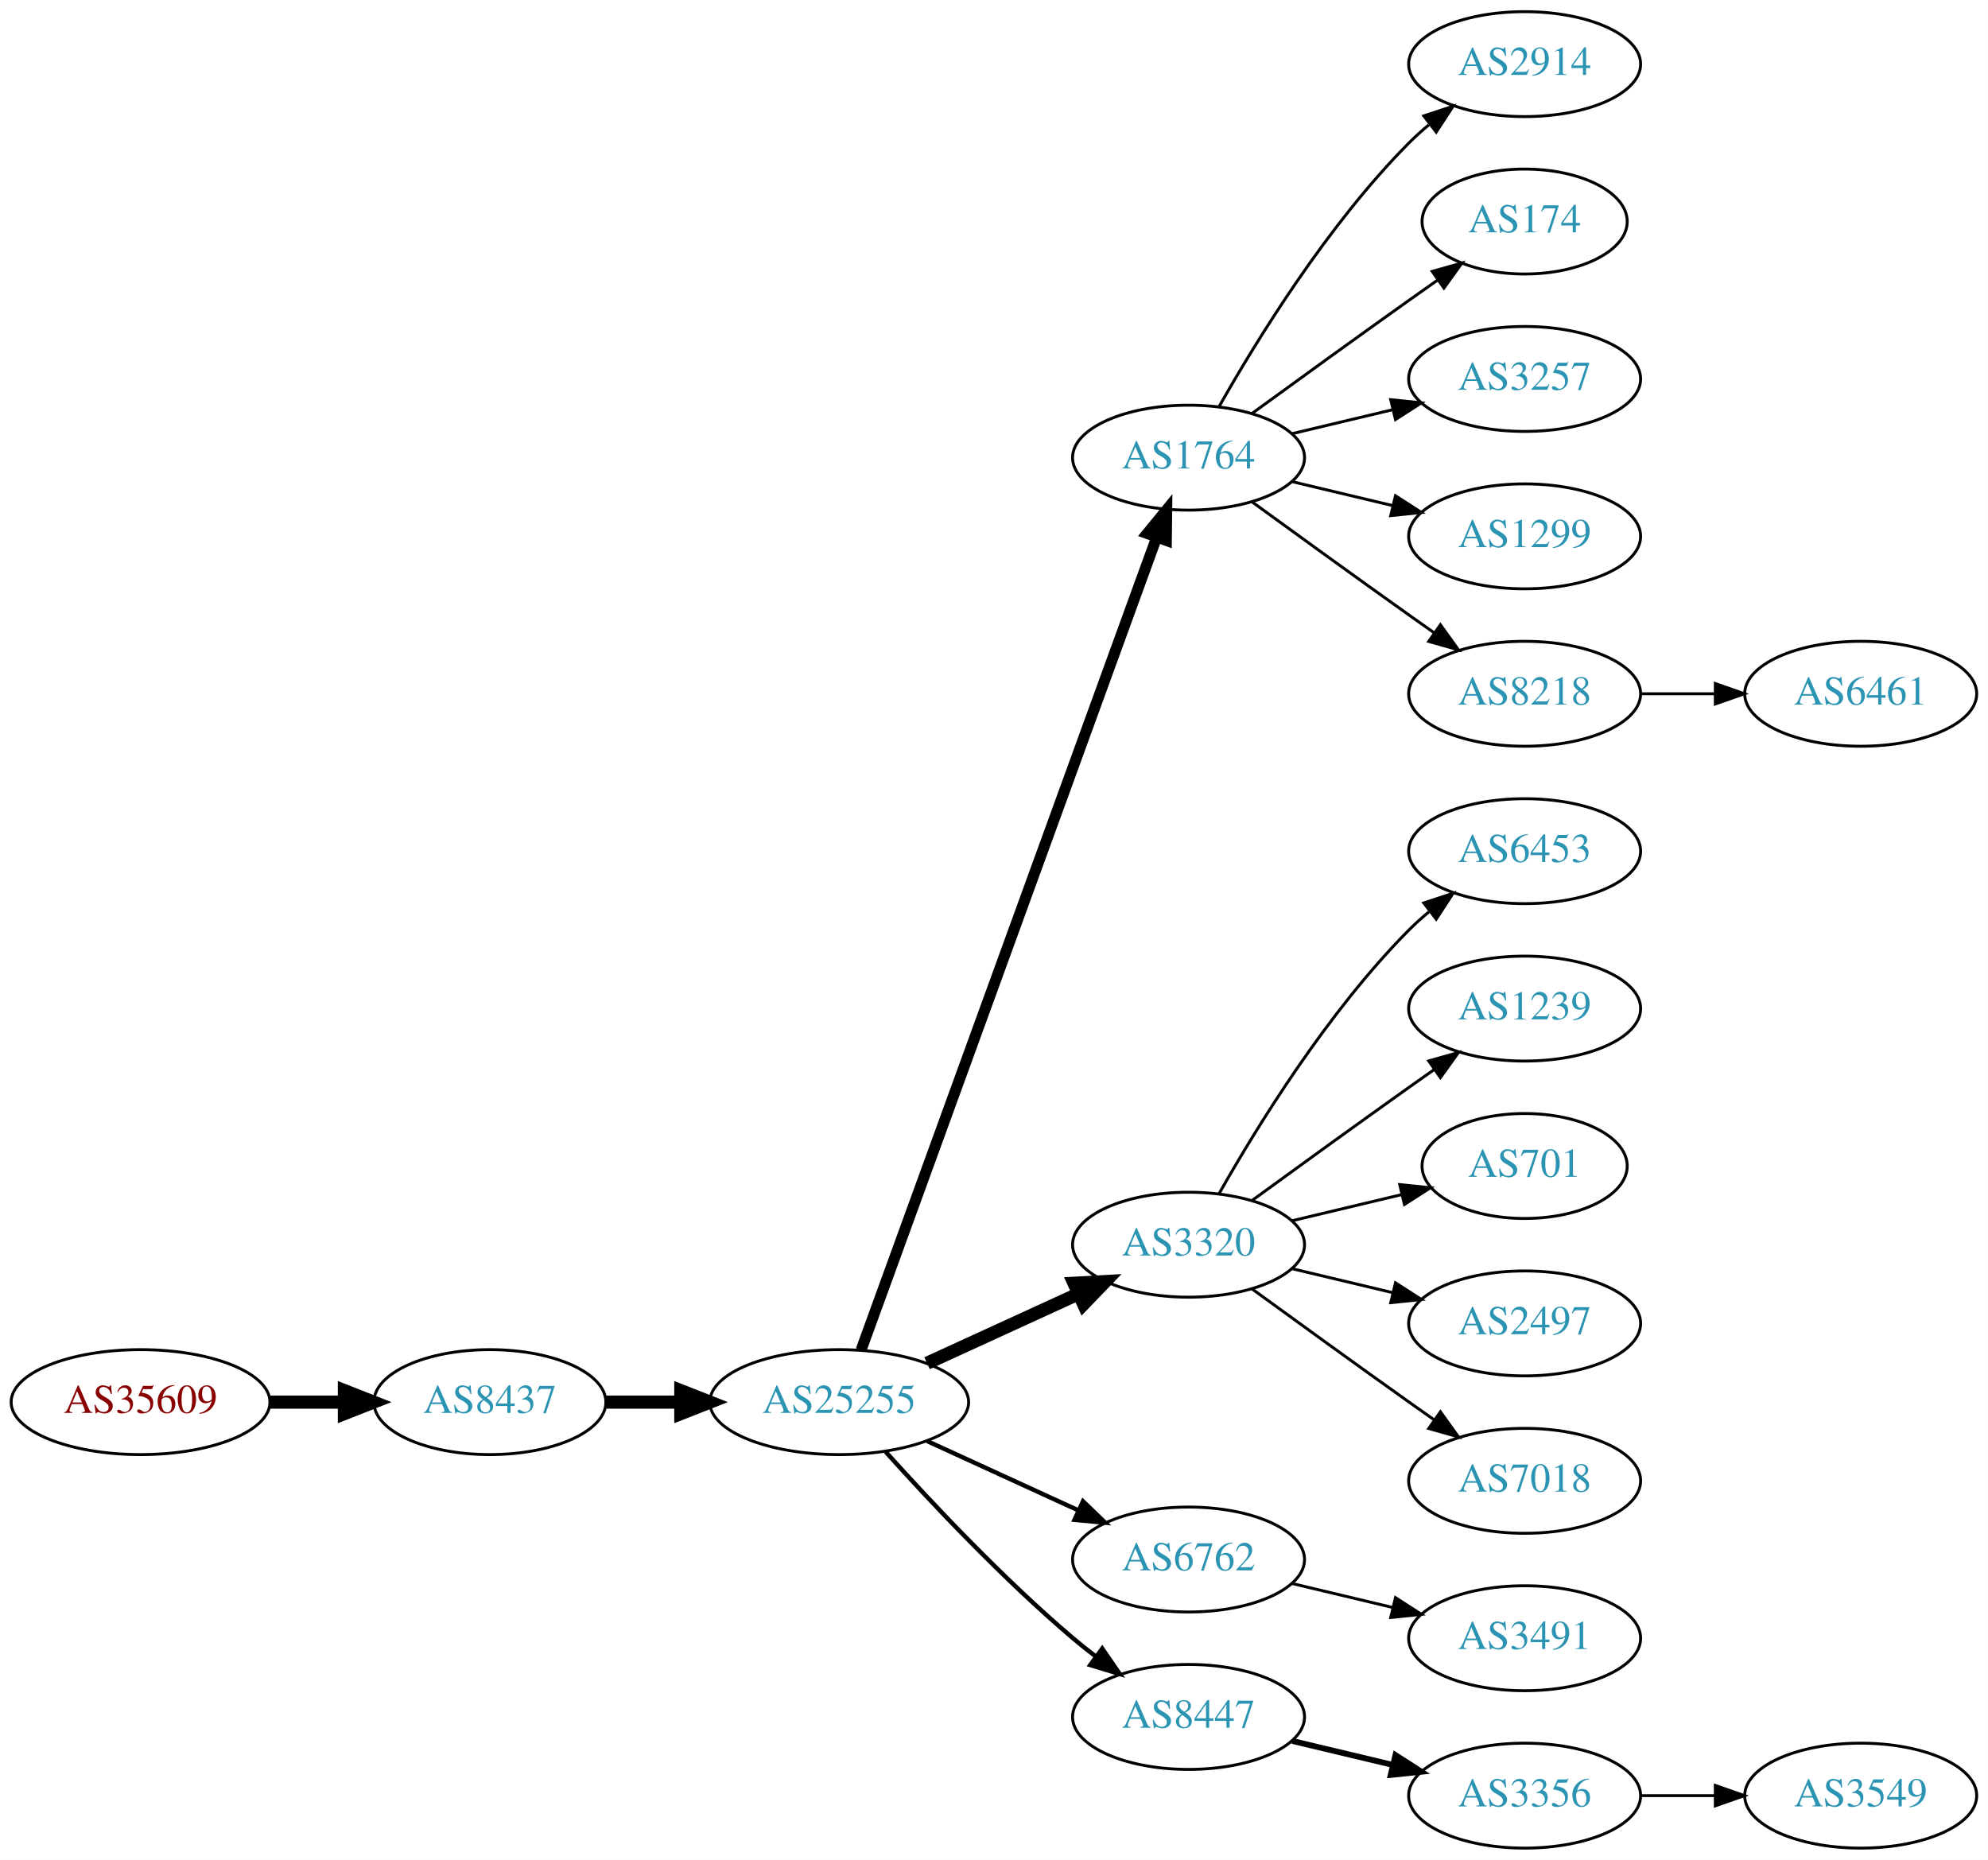
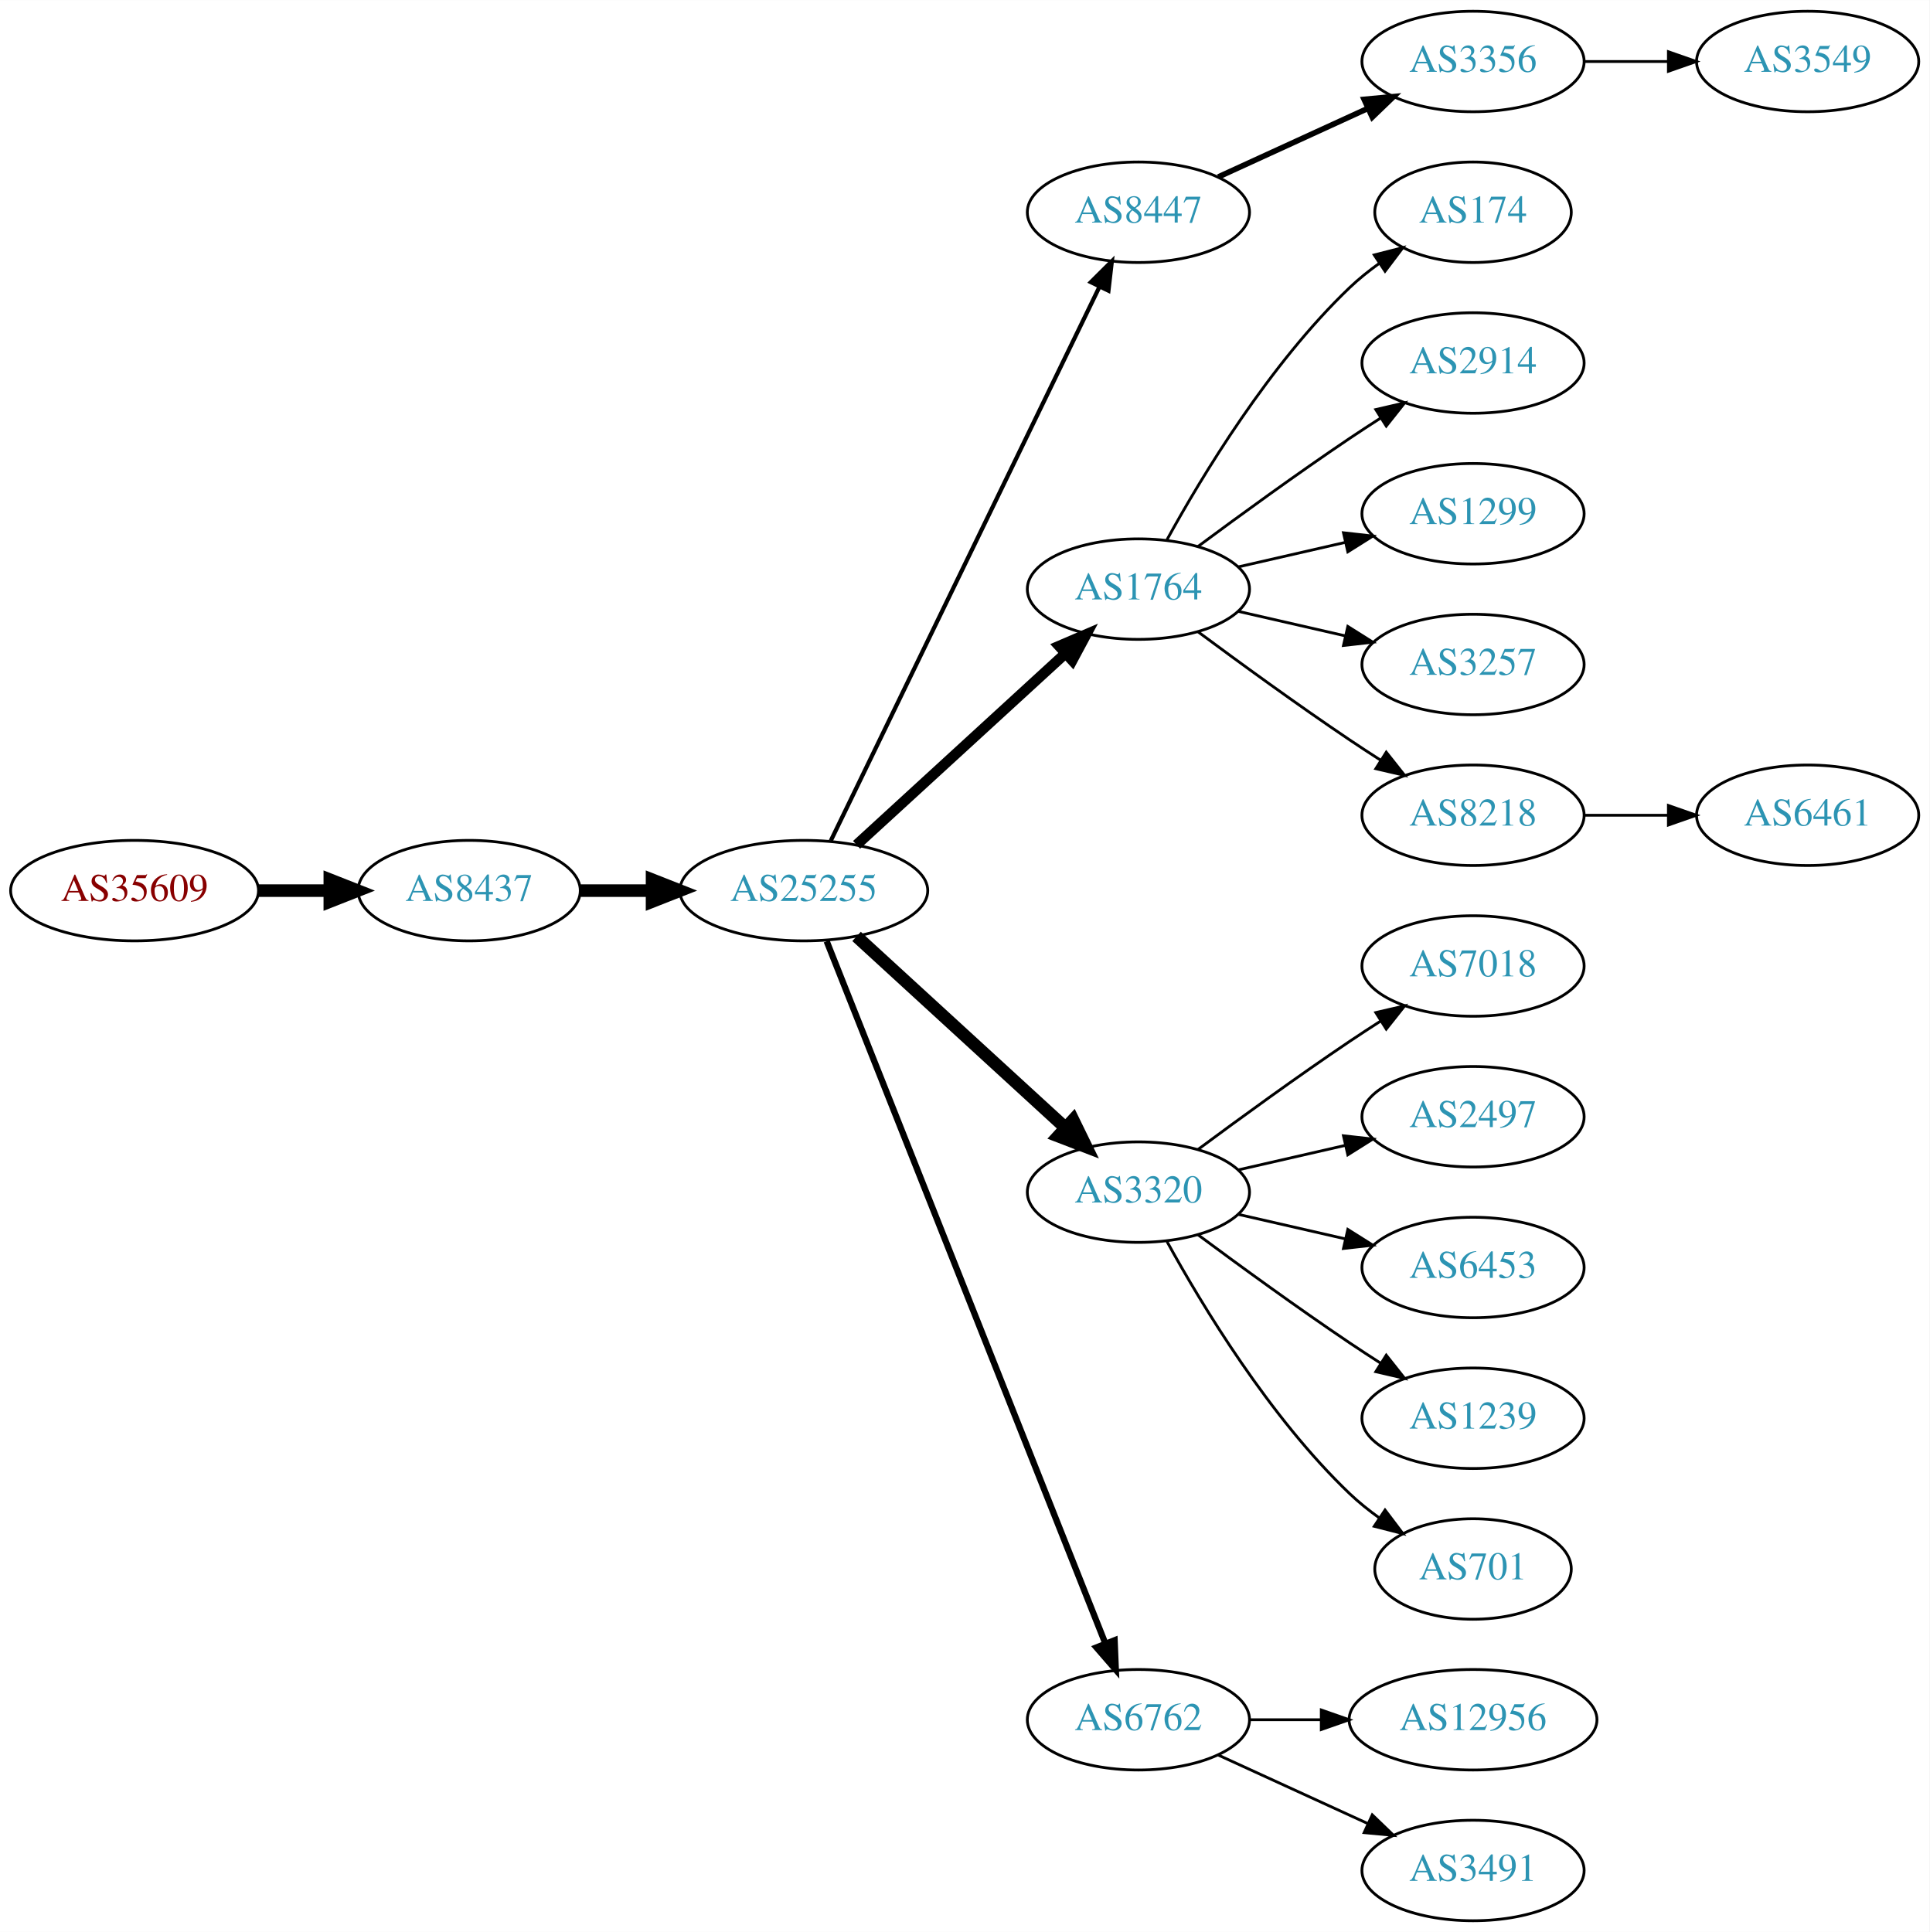
- <svg xmlns="http://www.w3.org/2000/svg" xmlns:xlink="http://www.w3.org/1999/xlink" width="682pt" height="638pt" viewBox="0.00 0.00 681.96 638.00">
-   <g id="graph0" class="graph" transform="scale(1 1) rotate(0) translate(4 634)">
-     <polygon fill="white" stroke="none" points="-4,4 -4,-634 677.956,-634 677.956,4 -4,4" />
+ <svg xmlns="http://www.w3.org/2000/svg" xmlns:xlink="http://www.w3.org/1999/xlink" width="691pt" height="692pt" viewBox="0.00 0.00 691.06 692.00">
+   <g id="graph0" class="graph" transform="scale(1 1) rotate(0) translate(4 688)">
+     <polygon fill="white" stroke="none" points="-4,4 -4,-688 687.055,-688 687.055,4 -4,4" />
    <g id="node1" class="node">
      <g id="a_node1">
        <a xlink:href="/asn/35609" xlink:title="AS35609 ~ Smart Force e.U. [AT]">
-           <ellipse fill="#ffffff" stroke="black" cx="44.196" cy="-153" rx="44.393" ry="18" />
-           <text text-anchor="middle" x="44.196" y="-149.3" font-family="Times,serif" font-size="14.00" fill="#880000">AS35609</text>
+           <ellipse fill="#ffffff" stroke="black" cx="44.196" cy="-369" rx="44.393" ry="18" />
+           <text text-anchor="middle" x="44.196" y="-365.3" font-family="Times,serif" font-size="14.00" fill="#880000">AS35609</text>
        </a>
      </g>
    </g>
    <g id="node2" class="node">
      <g id="a_node2">
        <a xlink:href="/asn/8437" xlink:title="AS8437 ~ Hutchison Drei Austria GmbH [AT]">
-           <ellipse fill="#ffffff" stroke="black" cx="164.039" cy="-153" rx="39.794" ry="18" />
-           <text text-anchor="middle" x="164.039" y="-149.3" font-family="Times,serif" font-size="14.00" fill="#2c94b3">AS8437</text>
+           <ellipse fill="#ffffff" stroke="black" cx="164.039" cy="-369" rx="39.794" ry="18" />
+           <text text-anchor="middle" x="164.039" y="-365.3" font-family="Times,serif" font-size="14.00" fill="#2c94b3">AS8437</text>
        </a>
      </g>
    </g>
    <g id="edge1" class="edge">
-       <path fill="none" stroke="black" stroke-width="4.5" d="M88.407,-153C96.72,-153 105.482,-153 113.965,-153" />
-       <polygon fill="black" stroke="black" stroke-width="4.5" points="114.123,-156.938 124.123,-153 114.123,-149.063 114.123,-156.938" />
+       <path fill="none" stroke="black" stroke-width="4.5" d="M88.407,-369C96.72,-369 105.482,-369 113.965,-369" />
+       <polygon fill="black" stroke="black" stroke-width="4.5" points="114.123,-372.938 124.123,-369 114.123,-365.063 114.123,-372.938" />
    </g>
    <g id="node3" class="node">
      <g id="a_node3">
        <a xlink:href="/asn/25255" xlink:title="AS25255 ~ ==&gt; TELE2 AUSTRIA &lt;== [AT]">
-           <ellipse fill="#ffffff" stroke="black" cx="283.881" cy="-153" rx="44.393" ry="18" />
-           <text text-anchor="middle" x="283.881" y="-149.3" font-family="Times,serif" font-size="14.00" fill="#2c94b3">AS25255</text>
+           <ellipse fill="#ffffff" stroke="black" cx="283.881" cy="-369" rx="44.393" ry="18" />
+           <text text-anchor="middle" x="283.881" y="-365.3" font-family="Times,serif" font-size="14.00" fill="#2c94b3">AS25255</text>
        </a>
      </g>
    </g>
    <g id="edge2" class="edge">
-       <path fill="none" stroke="black" stroke-width="4.5" d="M203.951,-153C212.054,-153 220.729,-153 229.255,-153" />
-       <polygon fill="black" stroke="black" stroke-width="4.5" points="229.533,-156.938 239.533,-153 229.533,-149.063 229.533,-156.938" />
+       <path fill="none" stroke="black" stroke-width="4.5" d="M203.951,-369C212.054,-369 220.729,-369 229.255,-369" />
+       <polygon fill="black" stroke="black" stroke-width="4.5" points="229.533,-372.938 239.533,-369 229.533,-365.063 229.533,-372.938" />
    </g>
    <g id="node4" class="node">
      <g id="a_node4">
+         <a xlink:href="/asn/8447" xlink:title="AS8447 ~ A1 Telekom Austria AG [AT]">
+           <ellipse fill="#ffffff" stroke="black" cx="403.724" cy="-612" rx="39.794" ry="18" />
+           <text text-anchor="middle" x="403.724" y="-608.3" font-family="Times,serif" font-size="14.00" fill="#2c94b3">AS8447</text>
+         </a>
+       </g>
+     </g>
+     <g id="edge3" class="edge">
+       <path fill="none" stroke="black" stroke-width="1.5" d="M293.546,-386.868C314.027,-429.101 365.514,-535.272 389.74,-585.227" />
+       <polygon fill="black" stroke="black" stroke-width="1.5" points="386.692,-586.963 394.205,-594.433 392.99,-583.908 386.692,-586.963" />
+     </g>
+     <g id="node5" class="node">
+       <g id="a_node5">
        <a xlink:href="/asn/1764" xlink:title="AS1764 ~ NEXTLAYER-AS [AT]">
          <ellipse fill="#ffffff" stroke="black" cx="403.724" cy="-477" rx="39.794" ry="18" />
          <text text-anchor="middle" x="403.724" y="-473.3" font-family="Times,serif" font-size="14.00" fill="#2c94b3">AS1764</text>
        </a>
      </g>
    </g>
-     <g id="edge3" class="edge">
-       <path fill="none" stroke="black" stroke-width="3.75" d="M291.385,-170.881C310.942,-224.651 369.309,-385.129 392.784,-449.67" />
-       <polygon fill="black" stroke="black" stroke-width="3.75" points="389.533,-450.973 396.24,-459.174 396.111,-448.58 389.533,-450.973" />
-     </g>
-     <g id="node5" class="node">
-       <g id="a_node5">
-         <a xlink:href="/asn/3320" xlink:title="AS3320 ~ DTAG [DE]">
-           <ellipse fill="#ffffff" stroke="black" cx="403.724" cy="-207" rx="39.794" ry="18" />
-           <text text-anchor="middle" x="403.724" y="-203.3" font-family="Times,serif" font-size="14.00" fill="#2c94b3">AS3320</text>
-         </a>
-       </g>
-     </g>
    <g id="edge4" class="edge">
-       <path fill="none" stroke="black" stroke-width="4.5" d="M314.011,-166.348C329.622,-173.502 349.02,-182.391 365.692,-190.03" />
-       <polygon fill="black" stroke="black" stroke-width="4.5" points="364.412,-193.775 375.144,-194.362 367.693,-186.616 364.412,-193.775" />
+       <path fill="none" stroke="black" stroke-width="3.75" d="M302.779,-385.403C322.707,-403.667 355.065,-433.322 377.542,-453.921" />
+       <polygon fill="black" stroke="black" stroke-width="3.75" points="375.307,-456.62 385.044,-460.797 380.036,-451.46 375.307,-456.62" />
    </g>
    <g id="node6" class="node">
      <g id="a_node6">
-         <a xlink:href="/asn/6762" xlink:title="AS6762 ~ TELECOM ITALIA SPARKLE S.p.A. [IT]">
-           <ellipse fill="#ffffff" stroke="black" cx="403.724" cy="-99" rx="39.794" ry="18" />
-           <text text-anchor="middle" x="403.724" y="-95.3" font-family="Times,serif" font-size="14.00" fill="#2c94b3">AS6762</text>
+         <a xlink:href="/asn/3320" xlink:title="AS3320 ~ DTAG [DE]">
+           <ellipse fill="#ffffff" stroke="black" cx="403.724" cy="-261" rx="39.794" ry="18" />
+           <text text-anchor="middle" x="403.724" y="-257.3" font-family="Times,serif" font-size="14.00" fill="#2c94b3">AS3320</text>
        </a>
      </g>
    </g>
    <g id="edge5" class="edge">
-       <path fill="none" stroke="black" stroke-width="1.5" d="M314.011,-139.652C329.622,-132.498 349.02,-123.609 365.692,-115.97" />
-       <polygon fill="black" stroke="black" stroke-width="1.5" points="367.511,-118.986 375.144,-111.638 364.595,-112.622 367.511,-118.986" />
+       <path fill="none" stroke="black" stroke-width="4.5" d="M302.779,-352.597C322.707,-334.333 355.065,-304.678 377.542,-284.079" />
+       <polygon fill="black" stroke="black" stroke-width="4.5" points="380.332,-286.863 385.044,-277.203 375.011,-281.057 380.332,-286.863" />
    </g>
    <g id="node7" class="node">
      <g id="a_node7">
-         <a xlink:href="/asn/8447" xlink:title="AS8447 ~ A1 Telekom Austria AG [AT]">
-           <ellipse fill="#ffffff" stroke="black" cx="403.724" cy="-45" rx="39.794" ry="18" />
-           <text text-anchor="middle" x="403.724" y="-41.3" font-family="Times,serif" font-size="14.00" fill="#2c94b3">AS8447</text>
+         <a xlink:href="/asn/6762" xlink:title="AS6762 ~ TELECOM ITALIA SPARKLE S.p.A. [IT]">
+           <ellipse fill="#ffffff" stroke="black" cx="403.724" cy="-72" rx="39.794" ry="18" />
+           <text text-anchor="middle" x="403.724" y="-68.3" font-family="Times,serif" font-size="14.00" fill="#2c94b3">AS6762</text>
        </a>
      </g>
    </g>
    <g id="edge6" class="edge">
-       <path fill="none" stroke="black" stroke-width="1.5" d="M299.814,-135.956C315.14,-118.903 340.075,-92.35 364.077,-72 366.574,-69.883 369.235,-67.768 371.946,-65.707" />
-       <polygon fill="black" stroke="black" stroke-width="1.5" points="374.112,-68.459 380.123,-59.734 369.983,-62.806 374.112,-68.459" />
+       <path fill="none" stroke="black" stroke-width="2.25" d="M292.075,-350.868C312.01,-300.627 368.052,-159.385 391.833,-99.447" />
+       <polygon fill="black" stroke="black" stroke-width="2.25" points="395.189,-100.48 395.624,-89.894 388.682,-97.898 395.189,-100.48" />
    </g>
    <g id="node8" class="node">
      <g id="a_node8">
-         <a xlink:href="/asn/2914" xlink:title="AS2914 ~ NTT America, Inc. [US]">
-           <ellipse fill="#ffffff" stroke="black" cx="519.017" cy="-612" rx="39.794" ry="18" />
-           <text text-anchor="middle" x="519.017" y="-608.3" font-family="Times,serif" font-size="14.00" fill="#2c94b3">AS2914</text>
+         <a xlink:href="/asn/3356" xlink:title="AS3356 ~ Level 3 Parent, LLC [US]">
+           <ellipse fill="#ffffff" stroke="black" cx="523.566" cy="-666" rx="39.794" ry="18" />
+           <text text-anchor="middle" x="523.566" y="-662.3" font-family="Times,serif" font-size="14.00" fill="#2c94b3">AS3356</text>
        </a>
      </g>
    </g>
    <g id="edge7" class="edge">
-       <path fill="none" stroke="black" d="M414.184,-494.49C426.965,-517.096 451.398,-556.886 479.37,-585 481.481,-587.121 483.777,-589.188 486.163,-591.171" />
-       <polygon fill="black" stroke="black" points="484.415,-594.242 494.478,-597.556 488.678,-588.69 484.415,-594.242" />
-     </g>
-     <g id="node9" class="node">
-       <g id="a_node9">
-         <a xlink:href="/asn/174" xlink:title="AS174 ~ Cogent Communications [US]">
-           <ellipse fill="#ffffff" stroke="black" cx="519.017" cy="-558" rx="35.194" ry="18" />
-           <text text-anchor="middle" x="519.017" y="-554.3" font-family="Times,serif" font-size="14.00" fill="#2c94b3">AS174</text>
-         </a>
-       </g>
-     </g>
-     <g id="edge8" class="edge">
-       <path fill="none" stroke="black" d="M425.572,-492.222C440.506,-503.091 461.12,-518.025 479.37,-531 482.581,-533.282 485.95,-535.661 489.304,-538.018" />
-       <polygon fill="black" stroke="black" points="487.316,-540.899 497.515,-543.77 491.332,-535.166 487.316,-540.899" />
+       <path fill="none" stroke="black" stroke-width="2" d="M432.353,-624.661C448.31,-631.973 468.58,-641.261 485.863,-649.181" />
+       <polygon fill="black" stroke="black" stroke-width="2" points="484.562,-652.435 495.111,-653.419 487.478,-646.071 484.562,-652.435" />
    </g>
    <g id="node10" class="node">
      <g id="a_node10">
-         <a xlink:href="/asn/3257" xlink:title="AS3257 ~ GTT [DE]">
-           <ellipse fill="#ffffff" stroke="black" cx="519.017" cy="-504" rx="39.794" ry="18" />
-           <text text-anchor="middle" x="519.017" y="-500.3" font-family="Times,serif" font-size="14.00" fill="#2c94b3">AS3257</text>
+         <a xlink:href="/asn/174" xlink:title="AS174 ~ Cogent Communications [US]">
+           <ellipse fill="#ffffff" stroke="black" cx="523.566" cy="-612" rx="35.194" ry="18" />
+           <text text-anchor="middle" x="523.566" y="-608.3" font-family="Times,serif" font-size="14.00" fill="#2c94b3">AS174</text>
        </a>
      </g>
    </g>
    <g id="edge9" class="edge">
-       <path fill="none" stroke="black" d="M439.331,-485.248C450.202,-487.838 462.357,-490.735 473.799,-493.462" />
-       <polygon fill="black" stroke="black" points="473.082,-496.889 483.621,-495.803 474.705,-490.08 473.082,-496.889" />
+       <path fill="none" stroke="black" d="M413.965,-494.713C426.51,-517.561 450.687,-557.611 479.37,-585 482.624,-588.107 486.291,-591.046 490.078,-593.76" />
+       <polygon fill="black" stroke="black" points="488.18,-596.701 498.446,-599.322 492.055,-590.872 488.18,-596.701" />
    </g>
    <g id="node11" class="node">
      <g id="a_node11">
-         <a xlink:href="/asn/1299" xlink:title="AS1299 ~ Telia Carrier [EU]">
-           <ellipse fill="#ffffff" stroke="black" cx="519.017" cy="-450" rx="39.794" ry="18" />
-           <text text-anchor="middle" x="519.017" y="-446.3" font-family="Times,serif" font-size="14.00" fill="#2c94b3">AS1299</text>
+         <a xlink:href="/asn/2914" xlink:title="AS2914 ~ NTT America, Inc. [US]">
+           <ellipse fill="#ffffff" stroke="black" cx="523.566" cy="-558" rx="39.794" ry="18" />
+           <text text-anchor="middle" x="523.566" y="-554.3" font-family="Times,serif" font-size="14.00" fill="#2c94b3">AS2914</text>
        </a>
      </g>
    </g>
    <g id="edge10" class="edge">
-       <path fill="none" stroke="black" d="M439.331,-468.752C450.202,-466.162 462.357,-463.265 473.799,-460.538" />
-       <polygon fill="black" stroke="black" points="474.705,-463.92 483.621,-458.197 473.082,-457.111 474.705,-463.92" />
+       <path fill="none" stroke="black" d="M425.054,-492.277C439.916,-503.304 460.661,-518.407 479.37,-531 482.919,-533.389 486.67,-535.839 490.418,-538.242" />
+       <polygon fill="black" stroke="black" points="488.744,-541.325 499.067,-543.712 492.486,-535.409 488.744,-541.325" />
    </g>
    <g id="node12" class="node">
      <g id="a_node12">
-         <a xlink:href="/asn/8218" xlink:title="AS8218 ~ legacy Neotelecoms [FR]">
-           <ellipse fill="#ffffff" stroke="black" cx="519.017" cy="-396" rx="39.794" ry="18" />
-           <text text-anchor="middle" x="519.017" y="-392.3" font-family="Times,serif" font-size="14.00" fill="#2c94b3">AS8218</text>
+         <a xlink:href="/asn/1299" xlink:title="AS1299 ~ Telia Carrier [EU]">
+           <ellipse fill="#ffffff" stroke="black" cx="523.566" cy="-504" rx="39.794" ry="18" />
+           <text text-anchor="middle" x="523.566" y="-500.3" font-family="Times,serif" font-size="14.00" fill="#2c94b3">AS1299</text>
        </a>
      </g>
    </g>
    <g id="edge11" class="edge">
-       <path fill="none" stroke="black" d="M425.572,-461.778C440.506,-450.909 461.12,-435.975 479.37,-423 482.191,-420.995 485.134,-418.915 488.082,-416.841" />
-       <polygon fill="black" stroke="black" points="490.128,-419.681 496.306,-411.074 486.109,-413.95 490.128,-419.681" />
+       <path fill="none" stroke="black" d="M439.443,-484.955C451.443,-487.704 465.064,-490.825 477.756,-493.733" />
+       <polygon fill="black" stroke="black" points="477.159,-497.187 487.688,-496.009 478.722,-490.364 477.159,-497.187" />
    </g>
    <g id="node13" class="node">
      <g id="a_node13">
-         <a xlink:href="/asn/6453" xlink:title="AS6453 ~ TATA COMMUNICATIONS (AMERICA) INC [US]">
-           <ellipse fill="#ffffff" stroke="black" cx="519.017" cy="-342" rx="39.794" ry="18" />
-           <text text-anchor="middle" x="519.017" y="-338.3" font-family="Times,serif" font-size="14.00" fill="#2c94b3">AS6453</text>
+         <a xlink:href="/asn/3257" xlink:title="AS3257 ~ GTT [DE]">
+           <ellipse fill="#ffffff" stroke="black" cx="523.566" cy="-450" rx="39.794" ry="18" />
+           <text text-anchor="middle" x="523.566" y="-446.3" font-family="Times,serif" font-size="14.00" fill="#2c94b3">AS3257</text>
        </a>
      </g>
    </g>
    <g id="edge12" class="edge">
-       <path fill="none" stroke="black" d="M414.184,-224.49C426.965,-247.096 451.398,-286.886 479.37,-315 481.481,-317.121 483.777,-319.188 486.163,-321.171" />
-       <polygon fill="black" stroke="black" points="484.415,-324.242 494.478,-327.556 488.678,-318.69 484.415,-324.242" />
+       <path fill="none" stroke="black" d="M439.443,-469.045C451.443,-466.296 465.064,-463.175 477.756,-460.267" />
+       <polygon fill="black" stroke="black" points="478.722,-463.636 487.688,-457.991 477.159,-456.813 478.722,-463.636" />
    </g>
    <g id="node14" class="node">
      <g id="a_node14">
-         <a xlink:href="/asn/1239" xlink:title="AS1239 ~ Sprint [US]">
-           <ellipse fill="#ffffff" stroke="black" cx="519.017" cy="-288" rx="39.794" ry="18" />
-           <text text-anchor="middle" x="519.017" y="-284.3" font-family="Times,serif" font-size="14.00" fill="#2c94b3">AS1239</text>
+         <a xlink:href="/asn/8218" xlink:title="AS8218 ~ legacy Neotelecoms [FR]">
+           <ellipse fill="#ffffff" stroke="black" cx="523.566" cy="-396" rx="39.794" ry="18" />
+           <text text-anchor="middle" x="523.566" y="-392.3" font-family="Times,serif" font-size="14.00" fill="#2c94b3">AS8218</text>
        </a>
      </g>
    </g>
    <g id="edge13" class="edge">
-       <path fill="none" stroke="black" d="M425.572,-222.222C440.506,-233.091 461.12,-248.025 479.37,-261 482.191,-263.005 485.134,-265.085 488.082,-267.159" />
-       <polygon fill="black" stroke="black" points="486.109,-270.05 496.306,-272.926 490.128,-264.319 486.109,-270.05" />
+       <path fill="none" stroke="black" d="M425.054,-461.723C439.916,-450.696 460.661,-435.593 479.37,-423 482.919,-420.611 486.67,-418.161 490.418,-415.758" />
+       <polygon fill="black" stroke="black" points="492.486,-418.591 499.067,-410.288 488.744,-412.675 492.486,-418.591" />
    </g>
    <g id="node15" class="node">
      <g id="a_node15">
-         <a xlink:href="/asn/701" xlink:title="AS701 ~ UUNET [US]">
-           <ellipse fill="#ffffff" stroke="black" cx="519.017" cy="-234" rx="35.194" ry="18" />
-           <text text-anchor="middle" x="519.017" y="-230.3" font-family="Times,serif" font-size="14.00" fill="#2c94b3">AS701</text>
+         <a xlink:href="/asn/7018" xlink:title="AS7018 ~ AT&amp;T Services, Inc. [US]">
+           <ellipse fill="#ffffff" stroke="black" cx="523.566" cy="-342" rx="39.794" ry="18" />
+           <text text-anchor="middle" x="523.566" y="-338.3" font-family="Times,serif" font-size="14.00" fill="#2c94b3">AS7018</text>
        </a>
      </g>
    </g>
    <g id="edge14" class="edge">
-       <path fill="none" stroke="black" d="M439.331,-215.248C451.125,-218.058 464.43,-221.229 476.698,-224.153" />
-       <polygon fill="black" stroke="black" points="476.164,-227.624 486.703,-226.537 477.787,-220.814 476.164,-227.624" />
+       <path fill="none" stroke="black" d="M425.054,-276.277C439.916,-287.304 460.661,-302.407 479.37,-315 482.919,-317.389 486.67,-319.839 490.418,-322.242" />
+       <polygon fill="black" stroke="black" points="488.744,-325.325 499.067,-327.712 492.486,-319.409 488.744,-325.325" />
    </g>
    <g id="node16" class="node">
      <g id="a_node16">
        <a xlink:href="/asn/2497" xlink:title="AS2497 ~ Internet Initiative Japan Inc. [JP]">
-           <ellipse fill="#ffffff" stroke="black" cx="519.017" cy="-180" rx="39.794" ry="18" />
-           <text text-anchor="middle" x="519.017" y="-176.3" font-family="Times,serif" font-size="14.00" fill="#2c94b3">AS2497</text>
+           <ellipse fill="#ffffff" stroke="black" cx="523.566" cy="-288" rx="39.794" ry="18" />
+           <text text-anchor="middle" x="523.566" y="-284.3" font-family="Times,serif" font-size="14.00" fill="#2c94b3">AS2497</text>
        </a>
      </g>
    </g>
    <g id="edge15" class="edge">
-       <path fill="none" stroke="black" d="M439.331,-198.752C450.202,-196.162 462.357,-193.265 473.799,-190.538" />
-       <polygon fill="black" stroke="black" points="474.705,-193.92 483.621,-188.197 473.082,-187.111 474.705,-193.92" />
+       <path fill="none" stroke="black" d="M439.443,-268.955C451.443,-271.704 465.064,-274.825 477.756,-277.733" />
+       <polygon fill="black" stroke="black" points="477.159,-281.187 487.688,-280.009 478.722,-274.364 477.159,-281.187" />
    </g>
    <g id="node17" class="node">
      <g id="a_node17">
-         <a xlink:href="/asn/7018" xlink:title="AS7018 ~ AT&amp;T Services, Inc. [US]">
-           <ellipse fill="#ffffff" stroke="black" cx="519.017" cy="-126" rx="39.794" ry="18" />
-           <text text-anchor="middle" x="519.017" y="-122.3" font-family="Times,serif" font-size="14.00" fill="#2c94b3">AS7018</text>
+         <a xlink:href="/asn/6453" xlink:title="AS6453 ~ TATA COMMUNICATIONS (AMERICA) INC [US]">
+           <ellipse fill="#ffffff" stroke="black" cx="523.566" cy="-234" rx="39.794" ry="18" />
+           <text text-anchor="middle" x="523.566" y="-230.3" font-family="Times,serif" font-size="14.00" fill="#2c94b3">AS6453</text>
        </a>
      </g>
    </g>
    <g id="edge16" class="edge">
-       <path fill="none" stroke="black" d="M425.572,-191.778C440.506,-180.909 461.12,-165.975 479.37,-153 482.191,-150.995 485.134,-148.915 488.082,-146.841" />
-       <polygon fill="black" stroke="black" points="490.128,-149.681 496.306,-141.074 486.109,-143.95 490.128,-149.681" />
+       <path fill="none" stroke="black" d="M439.443,-253.045C451.443,-250.296 465.064,-247.175 477.756,-244.267" />
+       <polygon fill="black" stroke="black" points="478.722,-247.636 487.688,-241.991 477.159,-240.813 478.722,-247.636" />
    </g>
    <g id="node18" class="node">
      <g id="a_node18">
-         <a xlink:href="/asn/3491" xlink:title="AS3491 ~ PCCW Global, Inc. [US]">
-           <ellipse fill="#ffffff" stroke="black" cx="519.017" cy="-72" rx="39.794" ry="18" />
-           <text text-anchor="middle" x="519.017" y="-68.3" font-family="Times,serif" font-size="14.00" fill="#2c94b3">AS3491</text>
+         <a xlink:href="/asn/1239" xlink:title="AS1239 ~ Sprint [US]">
+           <ellipse fill="#ffffff" stroke="black" cx="523.566" cy="-180" rx="39.794" ry="18" />
+           <text text-anchor="middle" x="523.566" y="-176.3" font-family="Times,serif" font-size="14.00" fill="#2c94b3">AS1239</text>
        </a>
      </g>
    </g>
    <g id="edge17" class="edge">
-       <path fill="none" stroke="black" d="M439.331,-90.752C450.202,-88.162 462.357,-85.265 473.799,-82.538" />
-       <polygon fill="black" stroke="black" points="474.705,-85.92 483.621,-80.197 473.082,-79.111 474.705,-85.92" />
+       <path fill="none" stroke="black" d="M425.054,-245.723C439.916,-234.696 460.661,-219.593 479.37,-207 482.919,-204.611 486.67,-202.161 490.418,-199.758" />
+       <polygon fill="black" stroke="black" points="492.486,-202.591 499.067,-194.288 488.744,-196.675 492.486,-202.591" />
+     </g>
+     <g id="node19" class="node">
+       <g id="a_node19">
+         <a xlink:href="/asn/701" xlink:title="AS701 ~ UUNET [US]">
+           <ellipse fill="#ffffff" stroke="black" cx="523.566" cy="-126" rx="35.194" ry="18" />
+           <text text-anchor="middle" x="523.566" y="-122.3" font-family="Times,serif" font-size="14.00" fill="#2c94b3">AS701</text>
+         </a>
+       </g>
+     </g>
+     <g id="edge18" class="edge">
+       <path fill="none" stroke="black" d="M413.965,-243.287C426.51,-220.439 450.687,-180.389 479.37,-153 482.624,-149.893 486.291,-146.954 490.078,-144.24" />
+       <polygon fill="black" stroke="black" points="492.055,-147.128 498.446,-138.678 488.18,-141.299 492.055,-147.128" />
    </g>
    <g id="node20" class="node">
      <g id="a_node20">
-         <a xlink:href="/asn/3356" xlink:title="AS3356 ~ Level 3 Parent, LLC [US]">
-           <ellipse fill="#ffffff" stroke="black" cx="519.017" cy="-18" rx="39.794" ry="18" />
-           <text text-anchor="middle" x="519.017" y="-14.3" font-family="Times,serif" font-size="14.00" fill="#2c94b3">AS3356</text>
+         <a xlink:href="/asn/12956" xlink:title="AS12956 ~ TELXIUS [ES]">
+           <ellipse fill="#ffffff" stroke="black" cx="523.566" cy="-72" rx="44.393" ry="18" />
+           <text text-anchor="middle" x="523.566" y="-68.3" font-family="Times,serif" font-size="14.00" fill="#2c94b3">AS12956</text>
        </a>
      </g>
    </g>
    <g id="edge19" class="edge">
-       <path fill="none" stroke="black" stroke-width="2" d="M439.331,-36.752C450.202,-34.162 462.357,-31.265 473.799,-28.538" />
-       <polygon fill="black" stroke="black" stroke-width="2" points="474.705,-31.92 483.621,-26.197 473.082,-25.111 474.705,-31.92" />
-     </g>
-     <g id="node19" class="node">
-       <g id="a_node19">
-         <a xlink:href="/asn/6461" xlink:title="AS6461 ~ Zayo Bandwidth [US]">
-           <ellipse fill="#ffffff" stroke="black" cx="634.31" cy="-396" rx="39.794" ry="18" />
-           <text text-anchor="middle" x="634.31" y="-392.3" font-family="Times,serif" font-size="14.00" fill="#2c94b3">AS6461</text>
-         </a>
-       </g>
-     </g>
-     <g id="edge18" class="edge">
-       <path fill="none" stroke="black" d="M558.689,-396C566.892,-396 575.656,-396 584.188,-396" />
-       <polygon fill="black" stroke="black" points="584.427,-399.5 594.427,-396 584.427,-392.5 584.427,-399.5" />
+       <path fill="none" stroke="black" d="M443.636,-72C451.739,-72 460.414,-72 468.941,-72" />
+       <polygon fill="black" stroke="black" points="469.218,-75.5 479.218,-72 469.218,-68.5 469.218,-75.5" />
    </g>
    <g id="node21" class="node">
      <g id="a_node21">
+         <a xlink:href="/asn/3491" xlink:title="AS3491 ~ PCCW Global, Inc. [US]">
+           <ellipse fill="#ffffff" stroke="black" cx="523.566" cy="-18" rx="39.794" ry="18" />
+           <text text-anchor="middle" x="523.566" y="-14.3" font-family="Times,serif" font-size="14.00" fill="#2c94b3">AS3491</text>
+         </a>
+       </g>
+     </g>
+     <g id="edge20" class="edge">
+       <path fill="none" stroke="black" d="M432.353,-59.339C448.31,-52.027 468.58,-42.739 485.863,-34.819" />
+       <polygon fill="black" stroke="black" points="487.478,-37.929 495.111,-30.581 484.562,-31.565 487.478,-37.929" />
+     </g>
+     <g id="node9" class="node">
+       <g id="a_node9">
        <a xlink:href="/asn/3549" xlink:title="AS3549 ~ Level 3 Parent, LLC [US]">
-           <ellipse fill="#ffffff" stroke="black" cx="634.31" cy="-18" rx="39.794" ry="18" />
-           <text text-anchor="middle" x="634.31" y="-14.3" font-family="Times,serif" font-size="14.00" fill="#2c94b3">AS3549</text>
-         </a>
-       </g>
-     </g>
-     <g id="edge20" class="edge">
-       <path fill="none" stroke="black" d="M558.689,-18C566.892,-18 575.656,-18 584.188,-18" />
-       <polygon fill="black" stroke="black" points="584.427,-21.5 594.427,-18 584.427,-14.5 584.427,-21.5" />
+           <ellipse fill="#ffffff" stroke="black" cx="643.409" cy="-666" rx="39.794" ry="18" />
+           <text text-anchor="middle" x="643.409" y="-662.3" font-family="Times,serif" font-size="14.00" fill="#2c94b3">AS3549</text>
+         </a>
+       </g>
+     </g>
+     <g id="edge8" class="edge">
+       <path fill="none" stroke="black" d="M563.479,-666C573.032,-666 583.382,-666 593.345,-666" />
+       <polygon fill="black" stroke="black" points="593.537,-669.5 603.537,-666 593.537,-662.5 593.537,-669.5" />
+     </g>
+     <g id="node22" class="node">
+       <g id="a_node22">
+         <a xlink:href="/asn/6461" xlink:title="AS6461 ~ Zayo Bandwidth [US]">
+           <ellipse fill="#ffffff" stroke="black" cx="643.409" cy="-396" rx="39.794" ry="18" />
+           <text text-anchor="middle" x="643.409" y="-392.3" font-family="Times,serif" font-size="14.00" fill="#2c94b3">AS6461</text>
+         </a>
+       </g>
+     </g>
+     <g id="edge21" class="edge">
+       <path fill="none" stroke="black" d="M563.479,-396C573.032,-396 583.382,-396 593.345,-396" />
+       <polygon fill="black" stroke="black" points="593.537,-399.5 603.537,-396 593.537,-392.5 593.537,-399.5" />
    </g>
  </g>
</svg>
